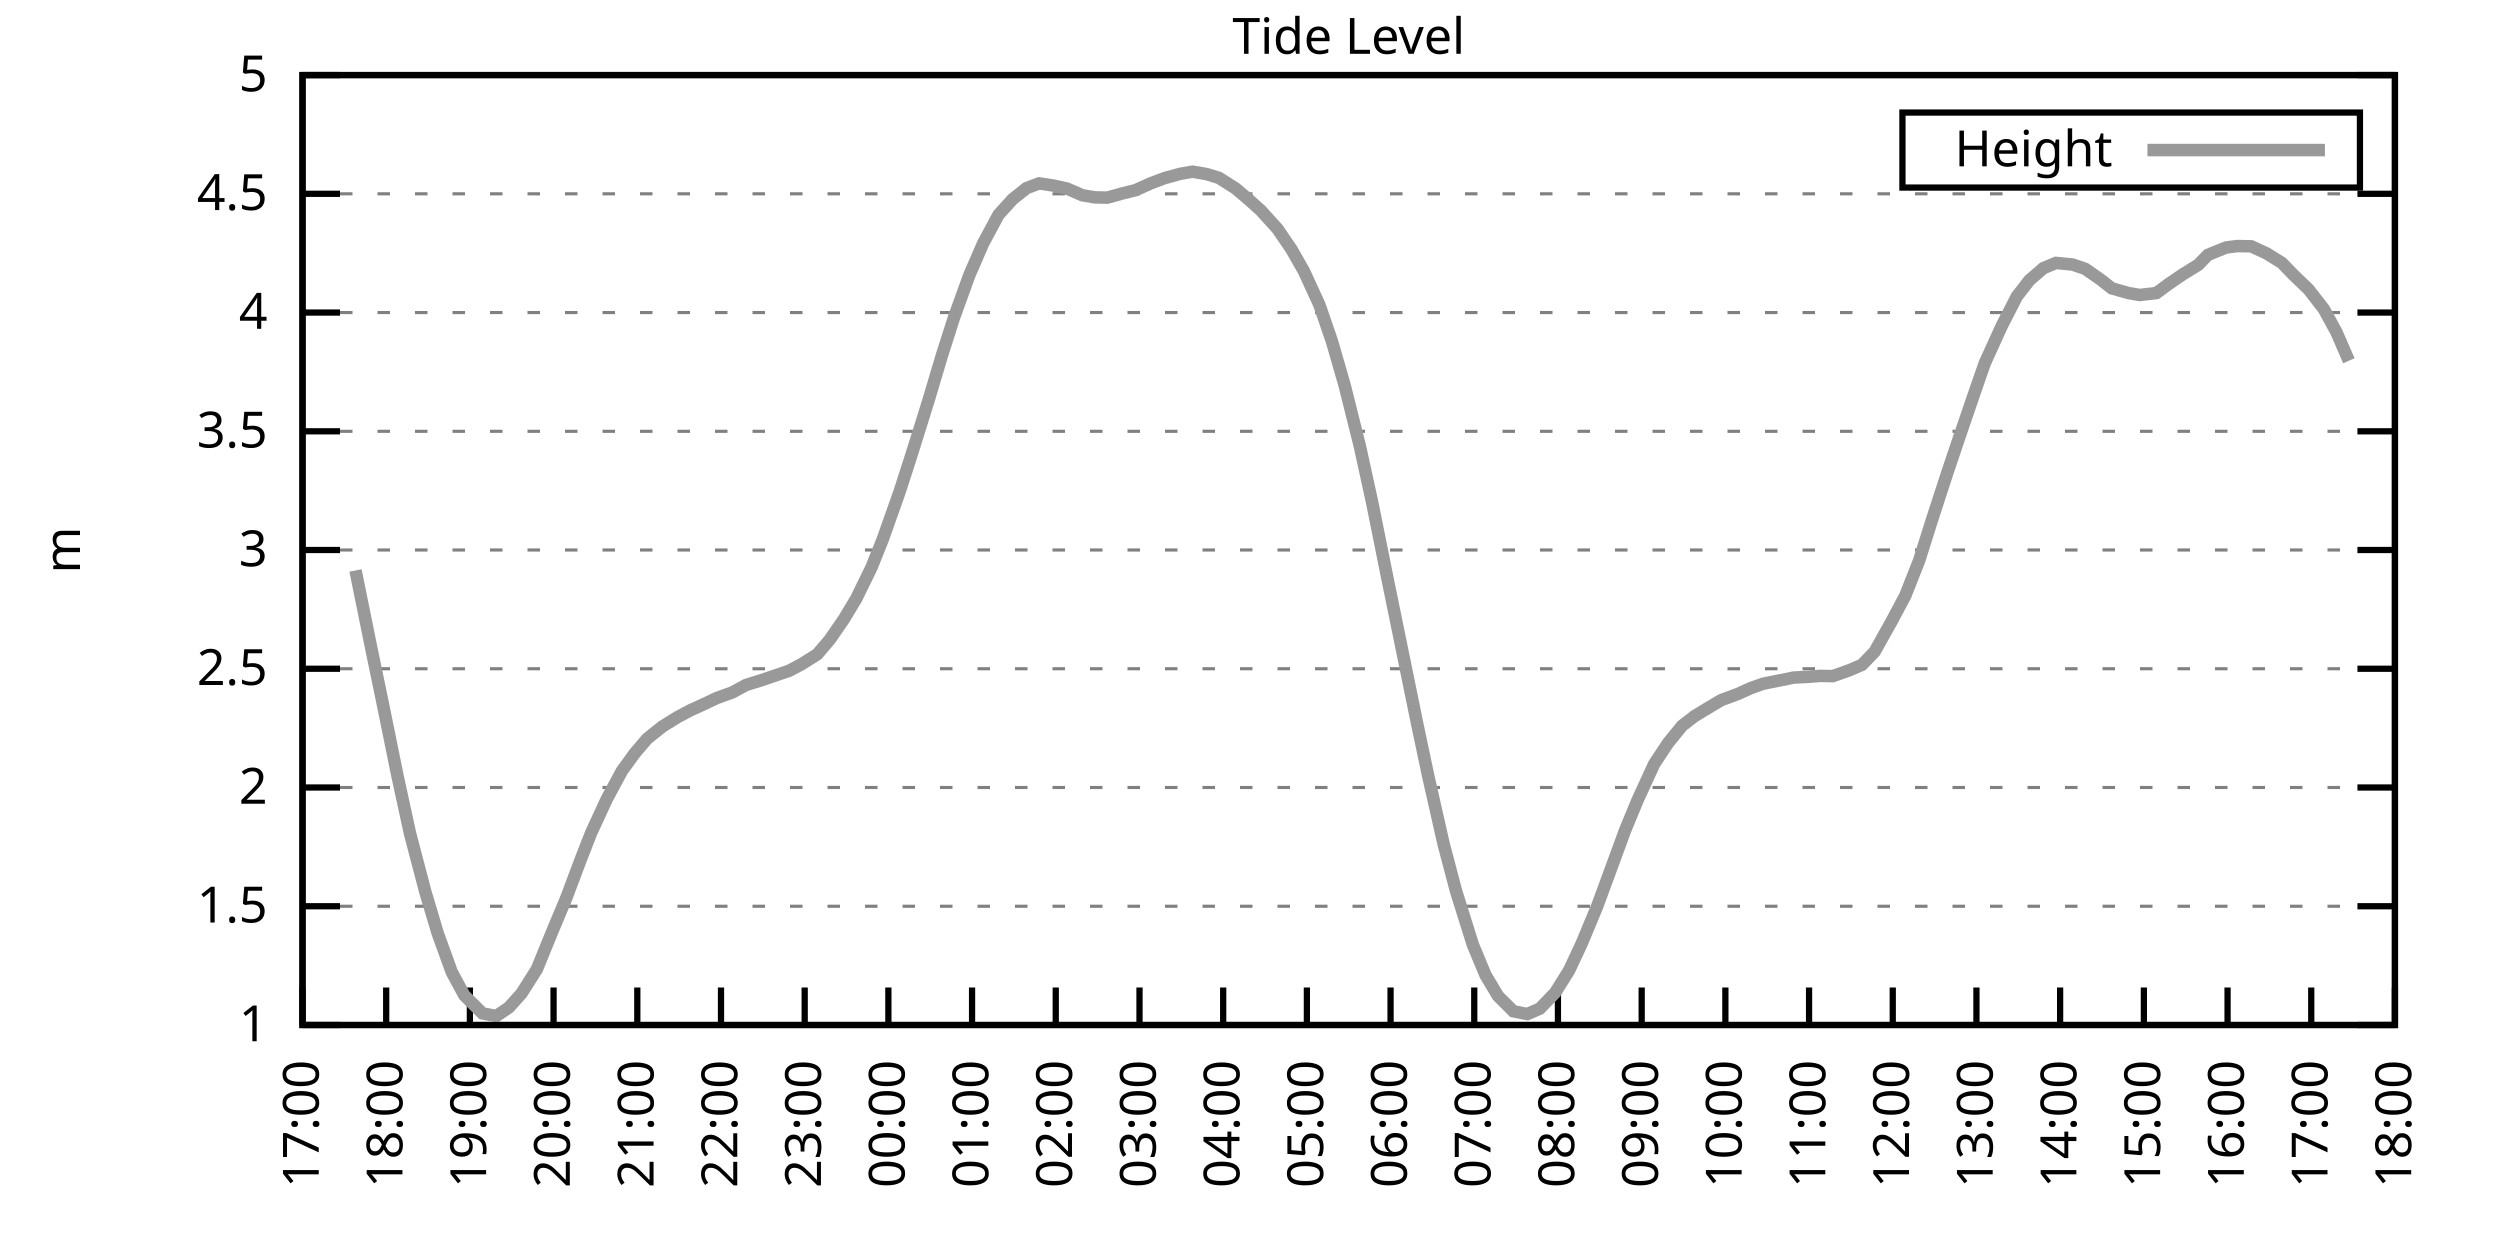
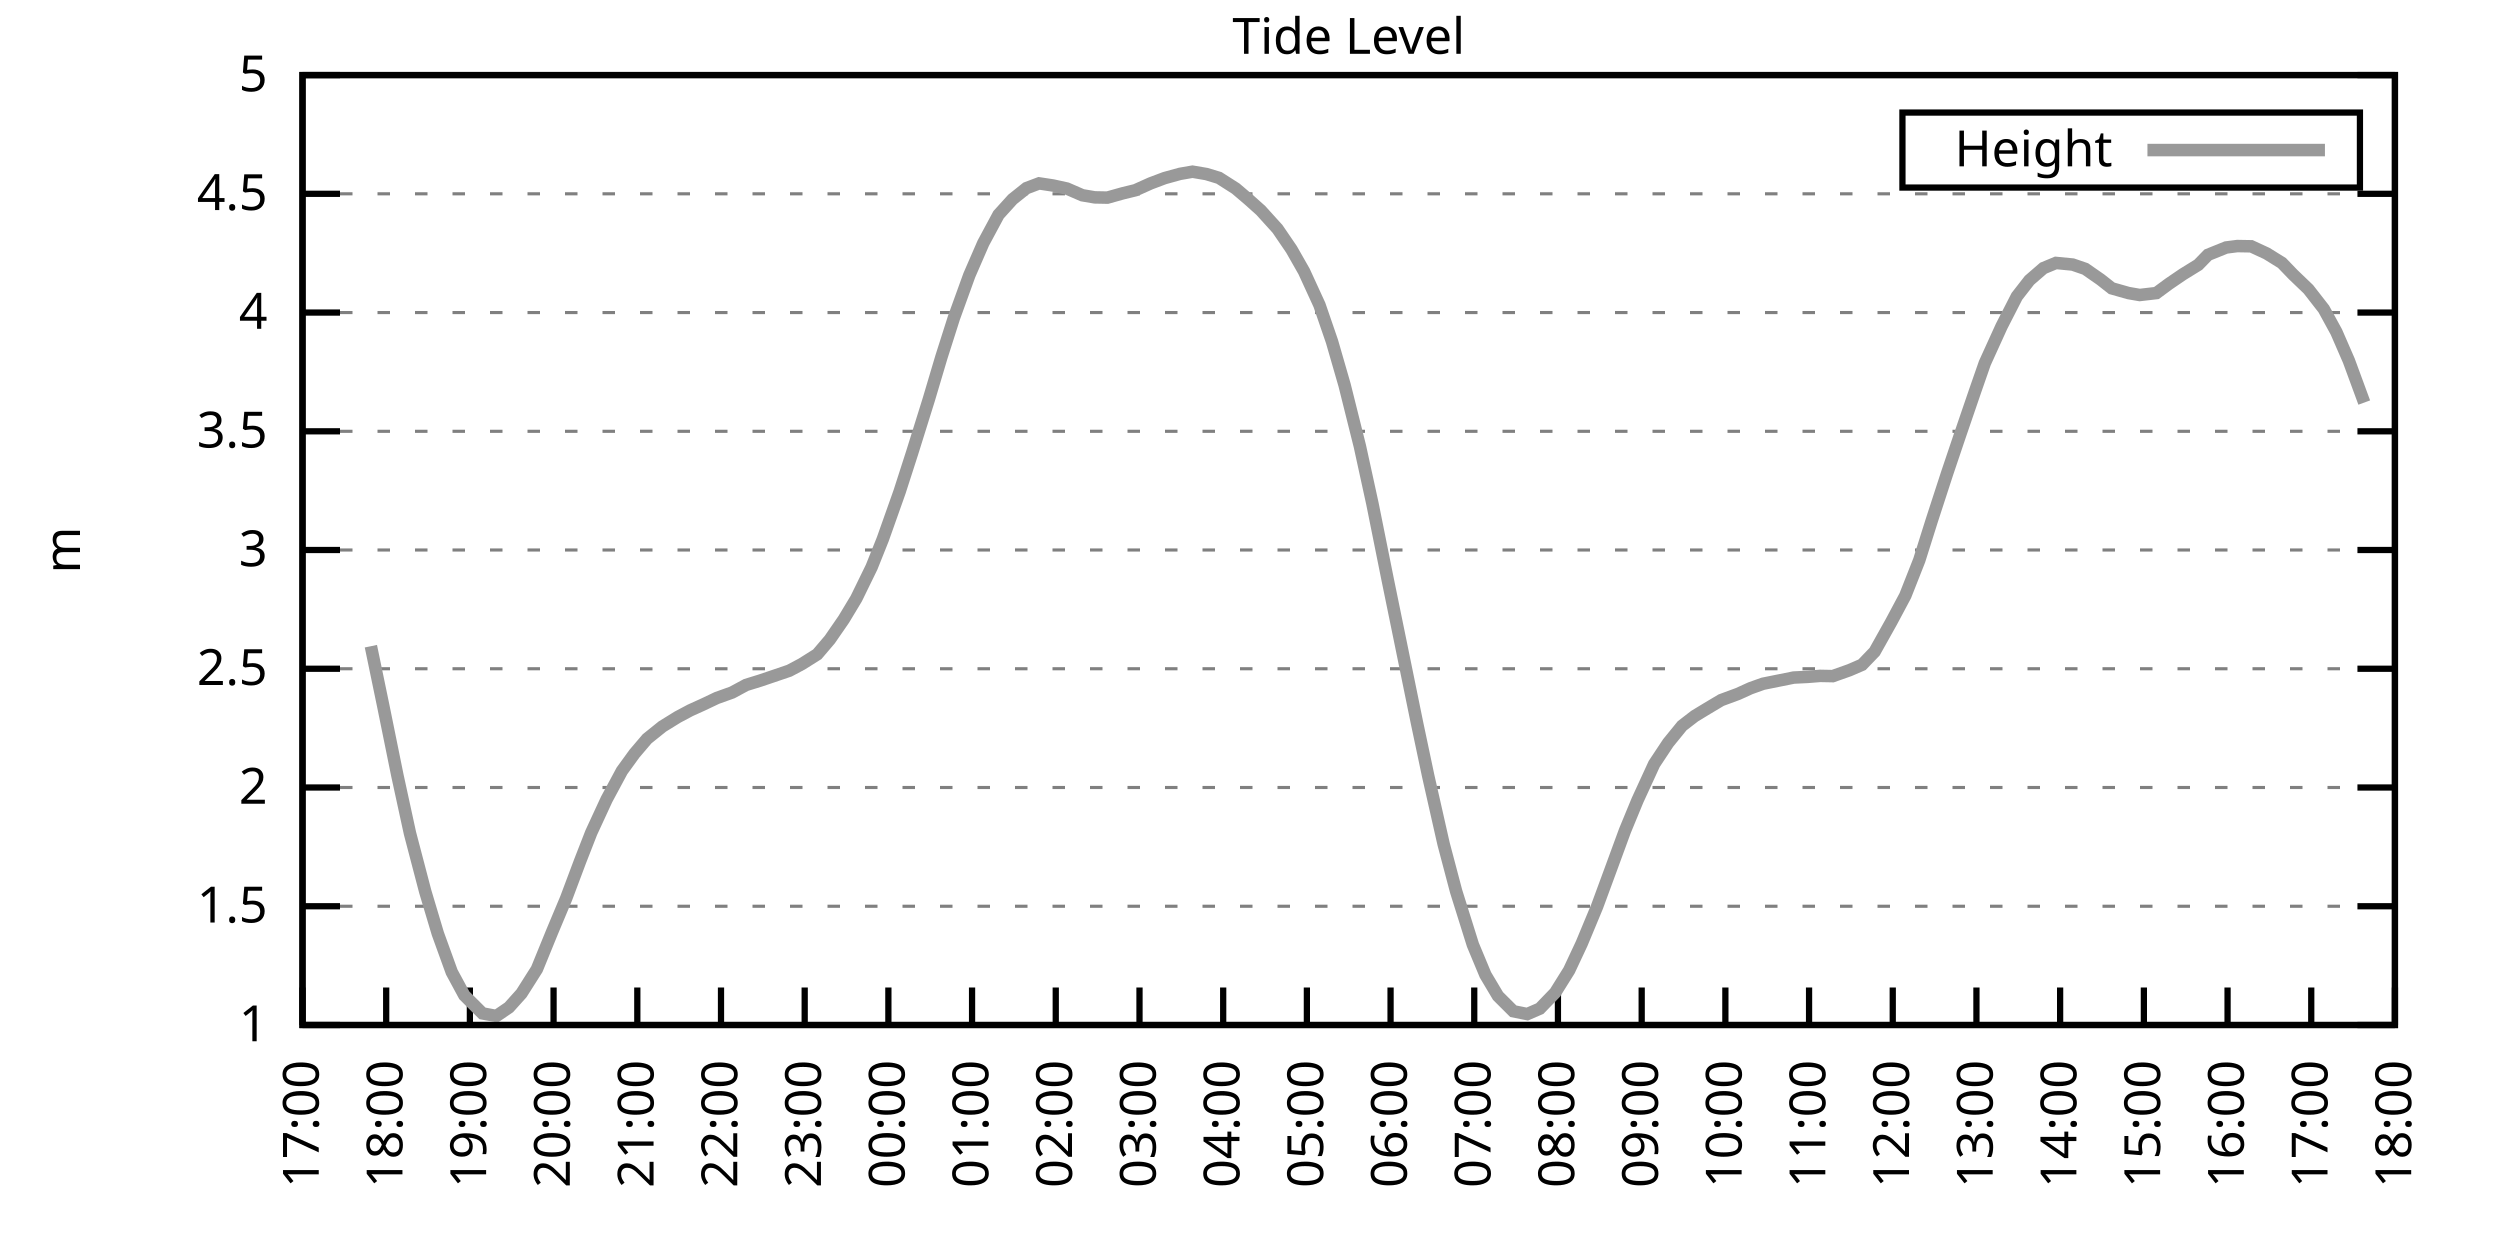
<svg xmlns="http://www.w3.org/2000/svg" xmlns:xlink="http://www.w3.org/1999/xlink" width="400" height="200" viewBox="0 0 400 200">
  <g id="gnuplot_canvas">
    <rect x="0" y="0" width="400" height="200" fill="none" />
    <defs>
      <circle id="gpDot" r="0.5" stroke-width="0.5" stroke="currentColor" />
      <path id="gpPt0" stroke-width="0.333" stroke="currentColor" d="M-1,0 h2 M0,-1 v2" />
      <path id="gpPt1" stroke-width="0.333" stroke="currentColor" d="M-1,-1 L1,1 M1,-1 L-1,1" />
      <path id="gpPt2" stroke-width="0.333" stroke="currentColor" d="M-1,0 L1,0 M0,-1 L0,1 M-1,-1 L1,1 M-1,1 L1,-1" />
      <rect id="gpPt3" stroke-width="0.333" stroke="currentColor" x="-1" y="-1" width="2" height="2" />
      <rect id="gpPt4" stroke-width="0.333" stroke="currentColor" fill="currentColor" x="-1" y="-1" width="2" height="2" />
      <circle id="gpPt5" stroke-width="0.333" stroke="currentColor" cx="0" cy="0" r="1" />
      <use xlink:href="#gpPt5" id="gpPt6" fill="currentColor" stroke="none" />
      <path id="gpPt7" stroke-width="0.333" stroke="currentColor" d="M0,-1.33 L-1.33,0.67 L1.33,0.67 z" />
      <use xlink:href="#gpPt7" id="gpPt8" fill="currentColor" stroke="none" />
      <use xlink:href="#gpPt7" id="gpPt9" stroke="currentColor" transform="rotate(180)" />
      <use xlink:href="#gpPt9" id="gpPt10" fill="currentColor" stroke="none" />
      <use xlink:href="#gpPt3" id="gpPt11" stroke="currentColor" transform="rotate(45)" />
      <use xlink:href="#gpPt11" id="gpPt12" fill="currentColor" stroke="none" />
      <path id="gpPt13" stroke-width="0.333" stroke="currentColor" d="M0,1.330 L1.265,0.411 L0.782,-1.067 L-0.782,-1.076 L-1.265,0.411 z" />
      <use xlink:href="#gpPt13" id="gpPt14" fill="currentColor" stroke="none" />
      <filter id="textbox" filterUnits="objectBoundingBox" x="0" y="0" height="1" width="1">
        <feFlood flood-color="white" flood-opacity="1" result="bgnd" />
        <feComposite in="SourceGraphic" in2="bgnd" operator="atop" />
      </filter>
      <filter id="greybox" filterUnits="objectBoundingBox" x="0" y="0" height="1" width="1">
        <feFlood flood-color="lightgrey" flood-opacity="1" result="grey" />
        <feComposite in="SourceGraphic" in2="grey" operator="atop" />
      </filter>
    </defs>
    <g fill="none" color="white" stroke="currentColor" stroke-width="1.00" stroke-linecap="butt" stroke-linejoin="miter">
</g>
    <g fill="none" color="black" stroke="currentColor" stroke-width="1.00" stroke-linecap="butt" stroke-linejoin="miter">
      <g stroke="none" shape-rendering="crispEdges">
        <polygon fill="rgb(255, 255, 255)" points="48.40,164.00 383.18,164.00 383.18,12.02 48.40,12.02 " />
      </g>
    </g>
    <g fill="none" color="black" stroke="currentColor" stroke-width="1.00" stroke-linecap="butt" stroke-linejoin="miter">
</g>
    <g fill="none" color="black" stroke="black" stroke-width="0.50" stroke-linecap="butt" stroke-linejoin="miter">
</g>
    <g fill="none" color="gray" stroke="currentColor" stroke-width="0.50" stroke-linecap="butt" stroke-linejoin="miter">
      <path stroke="gray" stroke-dasharray="2,4" class="gridline" d="M48.40,164.00 L383.19,164.00  " />
    </g>
    <g fill="none" color="gray" stroke="gray" stroke-width="1.00" stroke-linecap="butt" stroke-linejoin="miter">
</g>
    <g fill="none" color="black" stroke="currentColor" stroke-width="1.00" stroke-linecap="butt" stroke-linejoin="miter">
      <path stroke="black" d="M48.40,164.00 L54.40,164.00 M383.19,164.00 L377.19,164.00  " />
      <g transform="translate(42.80,166.60)" stroke="none" fill="black" font-family="Sans" font-size="8.00" text-anchor="end">
        <text>
          <tspan font-family="Sans"> 1</tspan>
        </text>
      </g>
    </g>
    <g fill="none" color="black" stroke="currentColor" stroke-width="1.00" stroke-linecap="butt" stroke-linejoin="miter">
</g>
    <g fill="none" color="black" stroke="black" stroke-width="0.50" stroke-linecap="butt" stroke-linejoin="miter">
</g>
    <g fill="none" color="gray" stroke="currentColor" stroke-width="0.50" stroke-linecap="butt" stroke-linejoin="miter">
      <path stroke="gray" stroke-dasharray="2,4" class="gridline" d="M48.40,145.00 L383.19,145.00  " />
    </g>
    <g fill="none" color="gray" stroke="gray" stroke-width="1.00" stroke-linecap="butt" stroke-linejoin="miter">
</g>
    <g fill="none" color="black" stroke="currentColor" stroke-width="1.00" stroke-linecap="butt" stroke-linejoin="miter">
      <path stroke="black" d="M48.40,145.00 L54.40,145.00 M383.19,145.00 L377.19,145.00  " />
      <g transform="translate(42.80,147.60)" stroke="none" fill="black" font-family="Sans" font-size="8.00" text-anchor="end">
        <text>
          <tspan font-family="Sans"> 1.5</tspan>
        </text>
      </g>
    </g>
    <g fill="none" color="black" stroke="currentColor" stroke-width="1.00" stroke-linecap="butt" stroke-linejoin="miter">
</g>
    <g fill="none" color="black" stroke="black" stroke-width="0.50" stroke-linecap="butt" stroke-linejoin="miter">
</g>
    <g fill="none" color="gray" stroke="currentColor" stroke-width="0.50" stroke-linecap="butt" stroke-linejoin="miter">
      <path stroke="gray" stroke-dasharray="2,4" class="gridline" d="M48.40,126.00 L383.19,126.00  " />
    </g>
    <g fill="none" color="gray" stroke="gray" stroke-width="1.00" stroke-linecap="butt" stroke-linejoin="miter">
</g>
    <g fill="none" color="black" stroke="currentColor" stroke-width="1.00" stroke-linecap="butt" stroke-linejoin="miter">
      <path stroke="black" d="M48.40,126.00 L54.40,126.00 M383.19,126.00 L377.19,126.00  " />
      <g transform="translate(42.80,128.60)" stroke="none" fill="black" font-family="Sans" font-size="8.00" text-anchor="end">
        <text>
          <tspan font-family="Sans"> 2</tspan>
        </text>
      </g>
    </g>
    <g fill="none" color="black" stroke="currentColor" stroke-width="1.00" stroke-linecap="butt" stroke-linejoin="miter">
</g>
    <g fill="none" color="black" stroke="black" stroke-width="0.50" stroke-linecap="butt" stroke-linejoin="miter">
</g>
    <g fill="none" color="gray" stroke="currentColor" stroke-width="0.50" stroke-linecap="butt" stroke-linejoin="miter">
      <path stroke="gray" stroke-dasharray="2,4" class="gridline" d="M48.40,107.00 L383.19,107.00  " />
    </g>
    <g fill="none" color="gray" stroke="gray" stroke-width="1.00" stroke-linecap="butt" stroke-linejoin="miter">
</g>
    <g fill="none" color="black" stroke="currentColor" stroke-width="1.00" stroke-linecap="butt" stroke-linejoin="miter">
      <path stroke="black" d="M48.40,107.00 L54.40,107.00 M383.19,107.00 L377.19,107.00  " />
      <g transform="translate(42.80,109.60)" stroke="none" fill="black" font-family="Sans" font-size="8.00" text-anchor="end">
        <text>
          <tspan font-family="Sans"> 2.5</tspan>
        </text>
      </g>
    </g>
    <g fill="none" color="black" stroke="currentColor" stroke-width="1.00" stroke-linecap="butt" stroke-linejoin="miter">
</g>
    <g fill="none" color="black" stroke="black" stroke-width="0.50" stroke-linecap="butt" stroke-linejoin="miter">
</g>
    <g fill="none" color="gray" stroke="currentColor" stroke-width="0.50" stroke-linecap="butt" stroke-linejoin="miter">
      <path stroke="gray" stroke-dasharray="2,4" class="gridline" d="M48.40,88.00 L383.19,88.00  " />
    </g>
    <g fill="none" color="gray" stroke="gray" stroke-width="1.00" stroke-linecap="butt" stroke-linejoin="miter">
</g>
    <g fill="none" color="black" stroke="currentColor" stroke-width="1.00" stroke-linecap="butt" stroke-linejoin="miter">
      <path stroke="black" d="M48.40,88.00 L54.40,88.00 M383.19,88.00 L377.19,88.00  " />
      <g transform="translate(42.80,90.60)" stroke="none" fill="black" font-family="Sans" font-size="8.00" text-anchor="end">
        <text>
          <tspan font-family="Sans"> 3</tspan>
        </text>
      </g>
    </g>
    <g fill="none" color="black" stroke="currentColor" stroke-width="1.00" stroke-linecap="butt" stroke-linejoin="miter">
</g>
    <g fill="none" color="black" stroke="black" stroke-width="0.50" stroke-linecap="butt" stroke-linejoin="miter">
</g>
    <g fill="none" color="gray" stroke="currentColor" stroke-width="0.50" stroke-linecap="butt" stroke-linejoin="miter">
      <path stroke="gray" stroke-dasharray="2,4" class="gridline" d="M48.40,69.01 L383.19,69.01  " />
    </g>
    <g fill="none" color="gray" stroke="gray" stroke-width="1.00" stroke-linecap="butt" stroke-linejoin="miter">
</g>
    <g fill="none" color="black" stroke="currentColor" stroke-width="1.00" stroke-linecap="butt" stroke-linejoin="miter">
      <path stroke="black" d="M48.40,69.01 L54.40,69.01 M383.19,69.01 L377.19,69.01  " />
      <g transform="translate(42.80,71.61)" stroke="none" fill="black" font-family="Sans" font-size="8.00" text-anchor="end">
        <text>
          <tspan font-family="Sans"> 3.5</tspan>
        </text>
      </g>
    </g>
    <g fill="none" color="black" stroke="currentColor" stroke-width="1.00" stroke-linecap="butt" stroke-linejoin="miter">
</g>
    <g fill="none" color="black" stroke="black" stroke-width="0.50" stroke-linecap="butt" stroke-linejoin="miter">
</g>
    <g fill="none" color="gray" stroke="currentColor" stroke-width="0.50" stroke-linecap="butt" stroke-linejoin="miter">
      <path stroke="gray" stroke-dasharray="2,4" class="gridline" d="M48.40,50.01 L383.19,50.01  " />
    </g>
    <g fill="none" color="gray" stroke="gray" stroke-width="1.00" stroke-linecap="butt" stroke-linejoin="miter">
</g>
    <g fill="none" color="black" stroke="currentColor" stroke-width="1.00" stroke-linecap="butt" stroke-linejoin="miter">
      <path stroke="black" d="M48.40,50.01 L54.40,50.01 M383.19,50.01 L377.19,50.01  " />
      <g transform="translate(42.80,52.61)" stroke="none" fill="black" font-family="Sans" font-size="8.00" text-anchor="end">
        <text>
          <tspan font-family="Sans"> 4</tspan>
        </text>
      </g>
    </g>
    <g fill="none" color="black" stroke="currentColor" stroke-width="1.00" stroke-linecap="butt" stroke-linejoin="miter">
</g>
    <g fill="none" color="black" stroke="black" stroke-width="0.50" stroke-linecap="butt" stroke-linejoin="miter">
</g>
    <g fill="none" color="gray" stroke="currentColor" stroke-width="0.50" stroke-linecap="butt" stroke-linejoin="miter">
      <path stroke="gray" stroke-dasharray="2,4" class="gridline" d="M48.40,31.01 L383.19,31.01  " />
    </g>
    <g fill="none" color="gray" stroke="gray" stroke-width="1.00" stroke-linecap="butt" stroke-linejoin="miter">
</g>
    <g fill="none" color="black" stroke="currentColor" stroke-width="1.00" stroke-linecap="butt" stroke-linejoin="miter">
      <path stroke="black" d="M48.40,31.01 L54.40,31.01 M383.19,31.01 L377.19,31.01  " />
      <g transform="translate(42.80,33.61)" stroke="none" fill="black" font-family="Sans" font-size="8.00" text-anchor="end">
        <text>
          <tspan font-family="Sans"> 4.5</tspan>
        </text>
      </g>
    </g>
    <g fill="none" color="black" stroke="currentColor" stroke-width="1.00" stroke-linecap="butt" stroke-linejoin="miter">
</g>
    <g fill="none" color="black" stroke="black" stroke-width="0.50" stroke-linecap="butt" stroke-linejoin="miter">
</g>
    <g fill="none" color="gray" stroke="currentColor" stroke-width="0.50" stroke-linecap="butt" stroke-linejoin="miter">
      <path stroke="gray" stroke-dasharray="2,4" class="gridline" d="M48.40,12.01 L383.19,12.01  " />
    </g>
    <g fill="none" color="gray" stroke="gray" stroke-width="1.00" stroke-linecap="butt" stroke-linejoin="miter">
</g>
    <g fill="none" color="black" stroke="currentColor" stroke-width="1.00" stroke-linecap="butt" stroke-linejoin="miter">
      <path stroke="black" d="M48.40,12.01 L54.40,12.01 M383.19,12.01 L377.19,12.01  " />
      <g transform="translate(42.80,14.61)" stroke="none" fill="black" font-family="Sans" font-size="8.00" text-anchor="end">
        <text>
          <tspan font-family="Sans"> 5</tspan>
        </text>
      </g>
    </g>
    <g fill="none" color="black" stroke="currentColor" stroke-width="1.00" stroke-linecap="butt" stroke-linejoin="miter">
      <path stroke="black" d="M48.40,164.00 L48.40,158.00  " />
      <g transform="translate(51.00,169.60) rotate(270.00)" stroke="none" fill="black" font-family="Sans" font-size="8.00" text-anchor="end">
        <text>
          <tspan font-family="Sans">17:00</tspan>
        </text>
      </g>
    </g>
    <g fill="none" color="black" stroke="currentColor" stroke-width="1.00" stroke-linecap="butt" stroke-linejoin="miter">
      <path stroke="black" d="M61.79,164.00 L61.79,158.00  " />
      <g transform="translate(64.39,169.60) rotate(270.00)" stroke="none" fill="black" font-family="Sans" font-size="8.00" text-anchor="end">
        <text>
          <tspan font-family="Sans">18:00</tspan>
        </text>
      </g>
    </g>
    <g fill="none" color="black" stroke="currentColor" stroke-width="1.00" stroke-linecap="butt" stroke-linejoin="miter">
      <path stroke="black" d="M75.18,164.00 L75.18,158.00  " />
      <g transform="translate(77.78,169.60) rotate(270.00)" stroke="none" fill="black" font-family="Sans" font-size="8.00" text-anchor="end">
        <text>
          <tspan font-family="Sans">19:00</tspan>
        </text>
      </g>
    </g>
    <g fill="none" color="black" stroke="currentColor" stroke-width="1.00" stroke-linecap="butt" stroke-linejoin="miter">
      <path stroke="black" d="M88.57,164.00 L88.57,158.00  " />
      <g transform="translate(91.17,169.60) rotate(270.00)" stroke="none" fill="black" font-family="Sans" font-size="8.00" text-anchor="end">
        <text>
          <tspan font-family="Sans">20:00</tspan>
        </text>
      </g>
    </g>
    <g fill="none" color="black" stroke="currentColor" stroke-width="1.00" stroke-linecap="butt" stroke-linejoin="miter">
      <path stroke="black" d="M101.97,164.00 L101.97,158.00  " />
      <g transform="translate(104.57,169.60) rotate(270.00)" stroke="none" fill="black" font-family="Sans" font-size="8.00" text-anchor="end">
        <text>
          <tspan font-family="Sans">21:00</tspan>
        </text>
      </g>
    </g>
    <g fill="none" color="black" stroke="currentColor" stroke-width="1.00" stroke-linecap="butt" stroke-linejoin="miter">
      <path stroke="black" d="M115.36,164.00 L115.36,158.00  " />
      <g transform="translate(117.96,169.60) rotate(270.00)" stroke="none" fill="black" font-family="Sans" font-size="8.00" text-anchor="end">
        <text>
          <tspan font-family="Sans">22:00</tspan>
        </text>
      </g>
    </g>
    <g fill="none" color="black" stroke="currentColor" stroke-width="1.00" stroke-linecap="butt" stroke-linejoin="miter">
      <path stroke="black" d="M128.75,164.00 L128.75,158.00  " />
      <g transform="translate(131.35,169.60) rotate(270.00)" stroke="none" fill="black" font-family="Sans" font-size="8.00" text-anchor="end">
        <text>
          <tspan font-family="Sans">23:00</tspan>
        </text>
      </g>
    </g>
    <g fill="none" color="black" stroke="currentColor" stroke-width="1.00" stroke-linecap="butt" stroke-linejoin="miter">
      <path stroke="black" d="M142.14,164.00 L142.14,158.00  " />
      <g transform="translate(144.74,169.60) rotate(270.00)" stroke="none" fill="black" font-family="Sans" font-size="8.00" text-anchor="end">
        <text>
          <tspan font-family="Sans">00:00</tspan>
        </text>
      </g>
    </g>
    <g fill="none" color="black" stroke="currentColor" stroke-width="1.00" stroke-linecap="butt" stroke-linejoin="miter">
      <path stroke="black" d="M155.53,164.00 L155.53,158.00  " />
      <g transform="translate(158.13,169.60) rotate(270.00)" stroke="none" fill="black" font-family="Sans" font-size="8.00" text-anchor="end">
        <text>
          <tspan font-family="Sans">01:00</tspan>
        </text>
      </g>
    </g>
    <g fill="none" color="black" stroke="currentColor" stroke-width="1.00" stroke-linecap="butt" stroke-linejoin="miter">
      <path stroke="black" d="M168.92,164.00 L168.92,158.00  " />
      <g transform="translate(171.52,169.60) rotate(270.00)" stroke="none" fill="black" font-family="Sans" font-size="8.00" text-anchor="end">
        <text>
          <tspan font-family="Sans">02:00</tspan>
        </text>
      </g>
    </g>
    <g fill="none" color="black" stroke="currentColor" stroke-width="1.00" stroke-linecap="butt" stroke-linejoin="miter">
      <path stroke="black" d="M182.32,164.00 L182.32,158.00  " />
      <g transform="translate(184.92,169.60) rotate(270.00)" stroke="none" fill="black" font-family="Sans" font-size="8.00" text-anchor="end">
        <text>
          <tspan font-family="Sans">03:00</tspan>
        </text>
      </g>
    </g>
    <g fill="none" color="black" stroke="currentColor" stroke-width="1.00" stroke-linecap="butt" stroke-linejoin="miter">
      <path stroke="black" d="M195.71,164.00 L195.71,158.00  " />
      <g transform="translate(198.31,169.60) rotate(270.00)" stroke="none" fill="black" font-family="Sans" font-size="8.00" text-anchor="end">
        <text>
          <tspan font-family="Sans">04:00</tspan>
        </text>
      </g>
    </g>
    <g fill="none" color="black" stroke="currentColor" stroke-width="1.00" stroke-linecap="butt" stroke-linejoin="miter">
      <path stroke="black" d="M209.10,164.00 L209.10,158.00  " />
      <g transform="translate(211.70,169.60) rotate(270.00)" stroke="none" fill="black" font-family="Sans" font-size="8.00" text-anchor="end">
        <text>
          <tspan font-family="Sans">05:00</tspan>
        </text>
      </g>
    </g>
    <g fill="none" color="black" stroke="currentColor" stroke-width="1.00" stroke-linecap="butt" stroke-linejoin="miter">
      <path stroke="black" d="M222.49,164.00 L222.49,158.00  " />
      <g transform="translate(225.09,169.60) rotate(270.00)" stroke="none" fill="black" font-family="Sans" font-size="8.00" text-anchor="end">
        <text>
          <tspan font-family="Sans">06:00</tspan>
        </text>
      </g>
    </g>
    <g fill="none" color="black" stroke="currentColor" stroke-width="1.00" stroke-linecap="butt" stroke-linejoin="miter">
      <path stroke="black" d="M235.88,164.00 L235.88,158.00  " />
      <g transform="translate(238.48,169.60) rotate(270.00)" stroke="none" fill="black" font-family="Sans" font-size="8.00" text-anchor="end">
        <text>
          <tspan font-family="Sans">07:00</tspan>
        </text>
      </g>
    </g>
    <g fill="none" color="black" stroke="currentColor" stroke-width="1.00" stroke-linecap="butt" stroke-linejoin="miter">
      <path stroke="black" d="M249.27,164.00 L249.27,158.00  " />
      <g transform="translate(251.87,169.60) rotate(270.00)" stroke="none" fill="black" font-family="Sans" font-size="8.00" text-anchor="end">
        <text>
          <tspan font-family="Sans">08:00</tspan>
        </text>
      </g>
    </g>
    <g fill="none" color="black" stroke="currentColor" stroke-width="1.00" stroke-linecap="butt" stroke-linejoin="miter">
      <path stroke="black" d="M262.67,164.00 L262.67,158.00  " />
      <g transform="translate(265.27,169.60) rotate(270.00)" stroke="none" fill="black" font-family="Sans" font-size="8.00" text-anchor="end">
        <text>
          <tspan font-family="Sans">09:00</tspan>
        </text>
      </g>
    </g>
    <g fill="none" color="black" stroke="currentColor" stroke-width="1.00" stroke-linecap="butt" stroke-linejoin="miter">
      <path stroke="black" d="M276.06,164.00 L276.06,158.00  " />
      <g transform="translate(278.66,169.60) rotate(270.00)" stroke="none" fill="black" font-family="Sans" font-size="8.00" text-anchor="end">
        <text>
          <tspan font-family="Sans">10:00</tspan>
        </text>
      </g>
    </g>
    <g fill="none" color="black" stroke="currentColor" stroke-width="1.00" stroke-linecap="butt" stroke-linejoin="miter">
      <path stroke="black" d="M289.45,164.00 L289.45,158.00  " />
      <g transform="translate(292.05,169.60) rotate(270.00)" stroke="none" fill="black" font-family="Sans" font-size="8.00" text-anchor="end">
        <text>
          <tspan font-family="Sans">11:00</tspan>
        </text>
      </g>
    </g>
    <g fill="none" color="black" stroke="currentColor" stroke-width="1.00" stroke-linecap="butt" stroke-linejoin="miter">
      <path stroke="black" d="M302.84,164.00 L302.84,158.00  " />
      <g transform="translate(305.44,169.60) rotate(270.00)" stroke="none" fill="black" font-family="Sans" font-size="8.00" text-anchor="end">
        <text>
          <tspan font-family="Sans">12:00</tspan>
        </text>
      </g>
    </g>
    <g fill="none" color="black" stroke="currentColor" stroke-width="1.00" stroke-linecap="butt" stroke-linejoin="miter">
      <path stroke="black" d="M316.23,164.00 L316.23,158.00  " />
      <g transform="translate(318.83,169.60) rotate(270.00)" stroke="none" fill="black" font-family="Sans" font-size="8.00" text-anchor="end">
        <text>
          <tspan font-family="Sans">13:00</tspan>
        </text>
      </g>
    </g>
    <g fill="none" color="black" stroke="currentColor" stroke-width="1.00" stroke-linecap="butt" stroke-linejoin="miter">
      <path stroke="black" d="M329.62,164.00 L329.62,158.00  " />
      <g transform="translate(332.22,169.60) rotate(270.00)" stroke="none" fill="black" font-family="Sans" font-size="8.00" text-anchor="end">
        <text>
          <tspan font-family="Sans">14:00</tspan>
        </text>
      </g>
    </g>
    <g fill="none" color="black" stroke="currentColor" stroke-width="1.00" stroke-linecap="butt" stroke-linejoin="miter">
      <path stroke="black" d="M343.02,164.00 L343.02,158.00  " />
      <g transform="translate(345.62,169.60) rotate(270.00)" stroke="none" fill="black" font-family="Sans" font-size="8.00" text-anchor="end">
        <text>
          <tspan font-family="Sans">15:00</tspan>
        </text>
      </g>
    </g>
    <g fill="none" color="black" stroke="currentColor" stroke-width="1.00" stroke-linecap="butt" stroke-linejoin="miter">
      <path stroke="black" d="M356.41,164.00 L356.41,158.00  " />
      <g transform="translate(359.01,169.60) rotate(270.00)" stroke="none" fill="black" font-family="Sans" font-size="8.00" text-anchor="end">
        <text>
          <tspan font-family="Sans">16:00</tspan>
        </text>
      </g>
    </g>
    <g fill="none" color="black" stroke="currentColor" stroke-width="1.00" stroke-linecap="butt" stroke-linejoin="miter">
      <path stroke="black" d="M369.80,164.00 L369.80,158.00  " />
      <g transform="translate(372.40,169.60) rotate(270.00)" stroke="none" fill="black" font-family="Sans" font-size="8.00" text-anchor="end">
        <text>
          <tspan font-family="Sans">17:00</tspan>
        </text>
      </g>
    </g>
    <g fill="none" color="black" stroke="currentColor" stroke-width="1.00" stroke-linecap="butt" stroke-linejoin="miter">
      <path stroke="black" d="M383.19,164.00 L383.19,158.00  " />
      <g transform="translate(385.79,169.60) rotate(270.00)" stroke="none" fill="black" font-family="Sans" font-size="8.00" text-anchor="end">
        <text>
          <tspan font-family="Sans">18:00</tspan>
        </text>
      </g>
    </g>
    <g fill="none" color="black" stroke="currentColor" stroke-width="1.00" stroke-linecap="butt" stroke-linejoin="miter">
</g>
    <g fill="none" color="black" stroke="currentColor" stroke-width="1.00" stroke-linecap="butt" stroke-linejoin="miter">
      <path stroke="black" d="M48.40,12.01 L48.40,164.00 L383.19,164.00 L383.19,12.01 L48.40,12.01 Z  " />
    </g>
    <g fill="none" color="black" stroke="currentColor" stroke-width="1.00" stroke-linecap="butt" stroke-linejoin="miter">
</g>
    <g fill="none" color="black" stroke="currentColor" stroke-width="1.00" stroke-linecap="butt" stroke-linejoin="miter">
      <path stroke="black" d="M304.39,30.01 L304.39,18.01 L377.59,18.01 L377.59,30.01 L304.39,30.01 Z  " />
    </g>
    <g id="Tide_level_plot_1">
      <g fill="none" color="white" stroke="black" stroke-width="2.00" stroke-linecap="butt" stroke-linejoin="miter">
</g>
      <g fill="none" color="black" stroke="currentColor" stroke-width="2.00" stroke-linecap="butt" stroke-linejoin="miter">
        <g transform="translate(337.99,26.61)" stroke="none" fill="black" font-family="Sans" font-size="8.00" text-anchor="end">
          <text>
            <tspan font-family="Sans">Height</tspan>
          </text>
        </g>
      </g>
      <g fill="none" color="black" stroke="currentColor" stroke-width="2.00" stroke-linecap="butt" stroke-linejoin="miter">
-         <path stroke="rgb(153, 153, 153)" d="M343.59,24.01 L371.99,24.01 M56.88,91.27 L59.34,103.39 L61.35,113.08 L63.58,124.06 L65.59,133.30 L68.04,142.65   L70.05,149.37 L72.28,155.53 L74.29,159.25 L77.19,162.14 L79.42,162.56 L81.43,161.19 L83.44,158.95 L85.90,155.07   L88.35,149.07 L90.58,143.75 L92.82,137.78 L94.60,133.22 L97.06,127.90 L99.51,123.34 L101.52,120.57 L103.53,118.21   L105.98,116.24 L108.44,114.72 L110.45,113.65 L112.46,112.74 L114.69,111.68 L117.14,110.80 L119.38,109.59 L121.61,108.90   L123.62,108.22 L126.29,107.31 L128.30,106.24 L130.76,104.69 L132.77,102.33 L135.00,99.10 L137.01,95.76 L139.46,90.74   L141.25,86.26 L143.93,78.70 L145.94,72.46 L148.61,63.91 L150.62,57.15 L152.63,50.84 L155.09,44.04 L157.32,38.91   L159.77,34.35 L162.01,31.88 L164.24,30.10 L166.25,29.34 L168.48,29.68 L170.71,30.17 L173.17,31.24 L175.17,31.58   L177.18,31.62 L179.64,30.93 L181.65,30.44 L184.10,29.34 L186.33,28.50 L188.79,27.82 L190.80,27.47 L193.03,27.85   L195.04,28.46 L197.72,30.17 L199.73,31.88 L201.73,33.67 L204.41,36.63 L206.64,39.90 L208.65,43.43 L211.11,48.79   L213.12,54.64 L215.13,61.60 L217.58,71.40 L219.59,80.60 L222.04,92.79 L224.05,102.60 L226.73,115.71 L228.52,124.18   L230.97,135.01 L232.98,142.61 L235.66,151.16 L237.67,155.98 L239.68,159.36 L242.13,161.80 L244.36,162.25 L246.37,161.38   L248.83,158.83 L251.06,155.26 L253.07,150.97 L255.52,145.08 L257.76,139.00 L259.99,132.92 L262.00,128.05 L264.67,122.24   L266.91,118.86 L269.14,116.12 L271.15,114.57 L273.16,113.35 L275.39,112.02 L278.07,111.03 L280.07,110.12 L282.08,109.40   L286.99,108.41 L289.23,108.30 L291.23,108.14 L293.24,108.18 L295.92,107.23 L297.93,106.36 L299.94,104.27 L302.62,99.48   L304.85,95.30 L307.08,89.64 L309.09,83.26 L311.54,75.73 L313.55,69.77 L316.01,62.58 L317.57,58.10 L320.25,52.21   L322.70,47.42 L324.71,44.84 L326.95,42.90 L328.95,42.07 L331.63,42.33 L333.64,43.02 L336.10,44.73 L337.88,46.13   L340.56,46.89 L342.35,47.20 L345.02,46.89 L347.03,45.41 L349.26,43.89 L351.72,42.37 L353.28,40.77 L356.18,39.60   L357.97,39.37 L360.20,39.41 L362.66,40.55 L365.11,42.07 L366.90,43.93 L369.35,46.28 L371.81,49.44 L373.82,53.12   L375.82,57.72  " />
+         <path stroke="rgb(153, 153, 153)" d="M343.59,24.01 L371.99,24.01 M59.34,103.39 L61.35,113.08 L63.58,124.06 L65.59,133.30 L68.04,142.65 L70.05,149.37   L72.28,155.53 L74.29,159.25 L77.19,162.14 L79.42,162.56 L81.43,161.19 L83.44,158.95 L85.90,155.07 L88.35,149.07   L90.58,143.75 L92.82,137.78 L94.60,133.22 L97.06,127.90 L99.51,123.34 L101.52,120.57 L103.53,118.21 L105.98,116.24   L108.44,114.72 L110.45,113.65 L112.46,112.74 L114.69,111.68 L117.14,110.80 L119.38,109.59 L121.61,108.90 L123.62,108.22   L126.29,107.31 L128.30,106.24 L130.76,104.69 L132.77,102.33 L135.00,99.10 L137.01,95.76 L139.46,90.74 L141.25,86.26   L143.93,78.70 L145.94,72.46 L148.61,63.91 L150.62,57.15 L152.63,50.84 L155.09,44.04 L157.32,38.91 L159.77,34.35   L162.01,31.88 L164.24,30.10 L166.25,29.34 L168.48,29.68 L170.71,30.17 L173.17,31.24 L175.17,31.58 L177.18,31.62   L179.64,30.93 L181.65,30.44 L184.10,29.34 L186.33,28.50 L188.79,27.82 L190.80,27.47 L193.03,27.85 L195.04,28.46   L197.72,30.17 L199.73,31.88 L201.73,33.67 L204.41,36.63 L206.64,39.90 L208.65,43.43 L211.11,48.79 L213.12,54.64   L215.13,61.60 L217.58,71.40 L219.59,80.60 L222.04,92.79 L224.05,102.60 L226.73,115.71 L228.52,124.18 L230.97,135.01   L232.98,142.61 L235.66,151.16 L237.67,155.98 L239.68,159.36 L242.13,161.80 L244.36,162.25 L246.37,161.38 L248.83,158.83   L251.06,155.26 L253.07,150.97 L255.52,145.08 L257.76,139.00 L259.99,132.92 L262.00,128.05 L264.67,122.24 L266.91,118.86   L269.14,116.12 L271.15,114.57 L273.16,113.35 L275.39,112.02 L278.07,111.03 L280.07,110.12 L282.08,109.40 L286.99,108.41   L289.23,108.30 L291.23,108.14 L293.24,108.18 L295.92,107.23 L297.93,106.36 L299.94,104.27 L302.62,99.48 L304.85,95.30   L307.08,89.64 L309.09,83.26 L311.54,75.73 L313.55,69.77 L316.01,62.58 L317.57,58.10 L320.25,52.21 L322.70,47.42   L324.71,44.84 L326.95,42.90 L328.95,42.07 L331.63,42.33 L333.64,43.02 L336.10,44.73 L337.88,46.13 L340.56,46.89   L342.35,47.20 L345.02,46.89 L347.03,45.41 L349.26,43.89 L351.72,42.37 L353.28,40.77 L356.18,39.60 L357.97,39.37   L360.20,39.41 L362.66,40.55 L365.11,42.07 L366.90,43.93 L369.35,46.28 L371.81,49.44 L373.82,53.12 L375.82,57.72   L378.28,64.41  " />
      </g>
    </g>
    <g fill="none" color="black" stroke="currentColor" stroke-width="2.00" stroke-linecap="butt" stroke-linejoin="miter">
</g>
    <g fill="none" color="black" stroke="black" stroke-width="1.00" stroke-linecap="butt" stroke-linejoin="miter">
</g>
    <g fill="none" color="black" stroke="currentColor" stroke-width="1.00" stroke-linecap="butt" stroke-linejoin="miter">
      <path stroke="black" d="M48.40,12.01 L48.40,164.00 L383.19,164.00 L383.19,12.01 L48.40,12.01 Z  " />
      <g transform="translate(12.80,88.01) rotate(270.00)" stroke="none" fill="black" font-family="Sans" font-size="8.00" text-anchor="middle">
        <text>
          <tspan font-family="Sans">m</tspan>
        </text>
      </g>
    </g>
    <g fill="none" color="black" stroke="currentColor" stroke-width="1.00" stroke-linecap="butt" stroke-linejoin="miter">
</g>
    <g fill="none" color="black" stroke="currentColor" stroke-width="1.00" stroke-linecap="butt" stroke-linejoin="miter">
      <g transform="translate(215.79,8.61)" stroke="none" fill="black" font-family="Sans" font-size="8.00" text-anchor="middle">
        <text>
          <tspan font-family="Sans">Tide Level</tspan>
        </text>
      </g>
    </g>
    <g fill="none" color="black" stroke="currentColor" stroke-width="1.00" stroke-linecap="butt" stroke-linejoin="miter">
</g>
  </g>
</svg>
